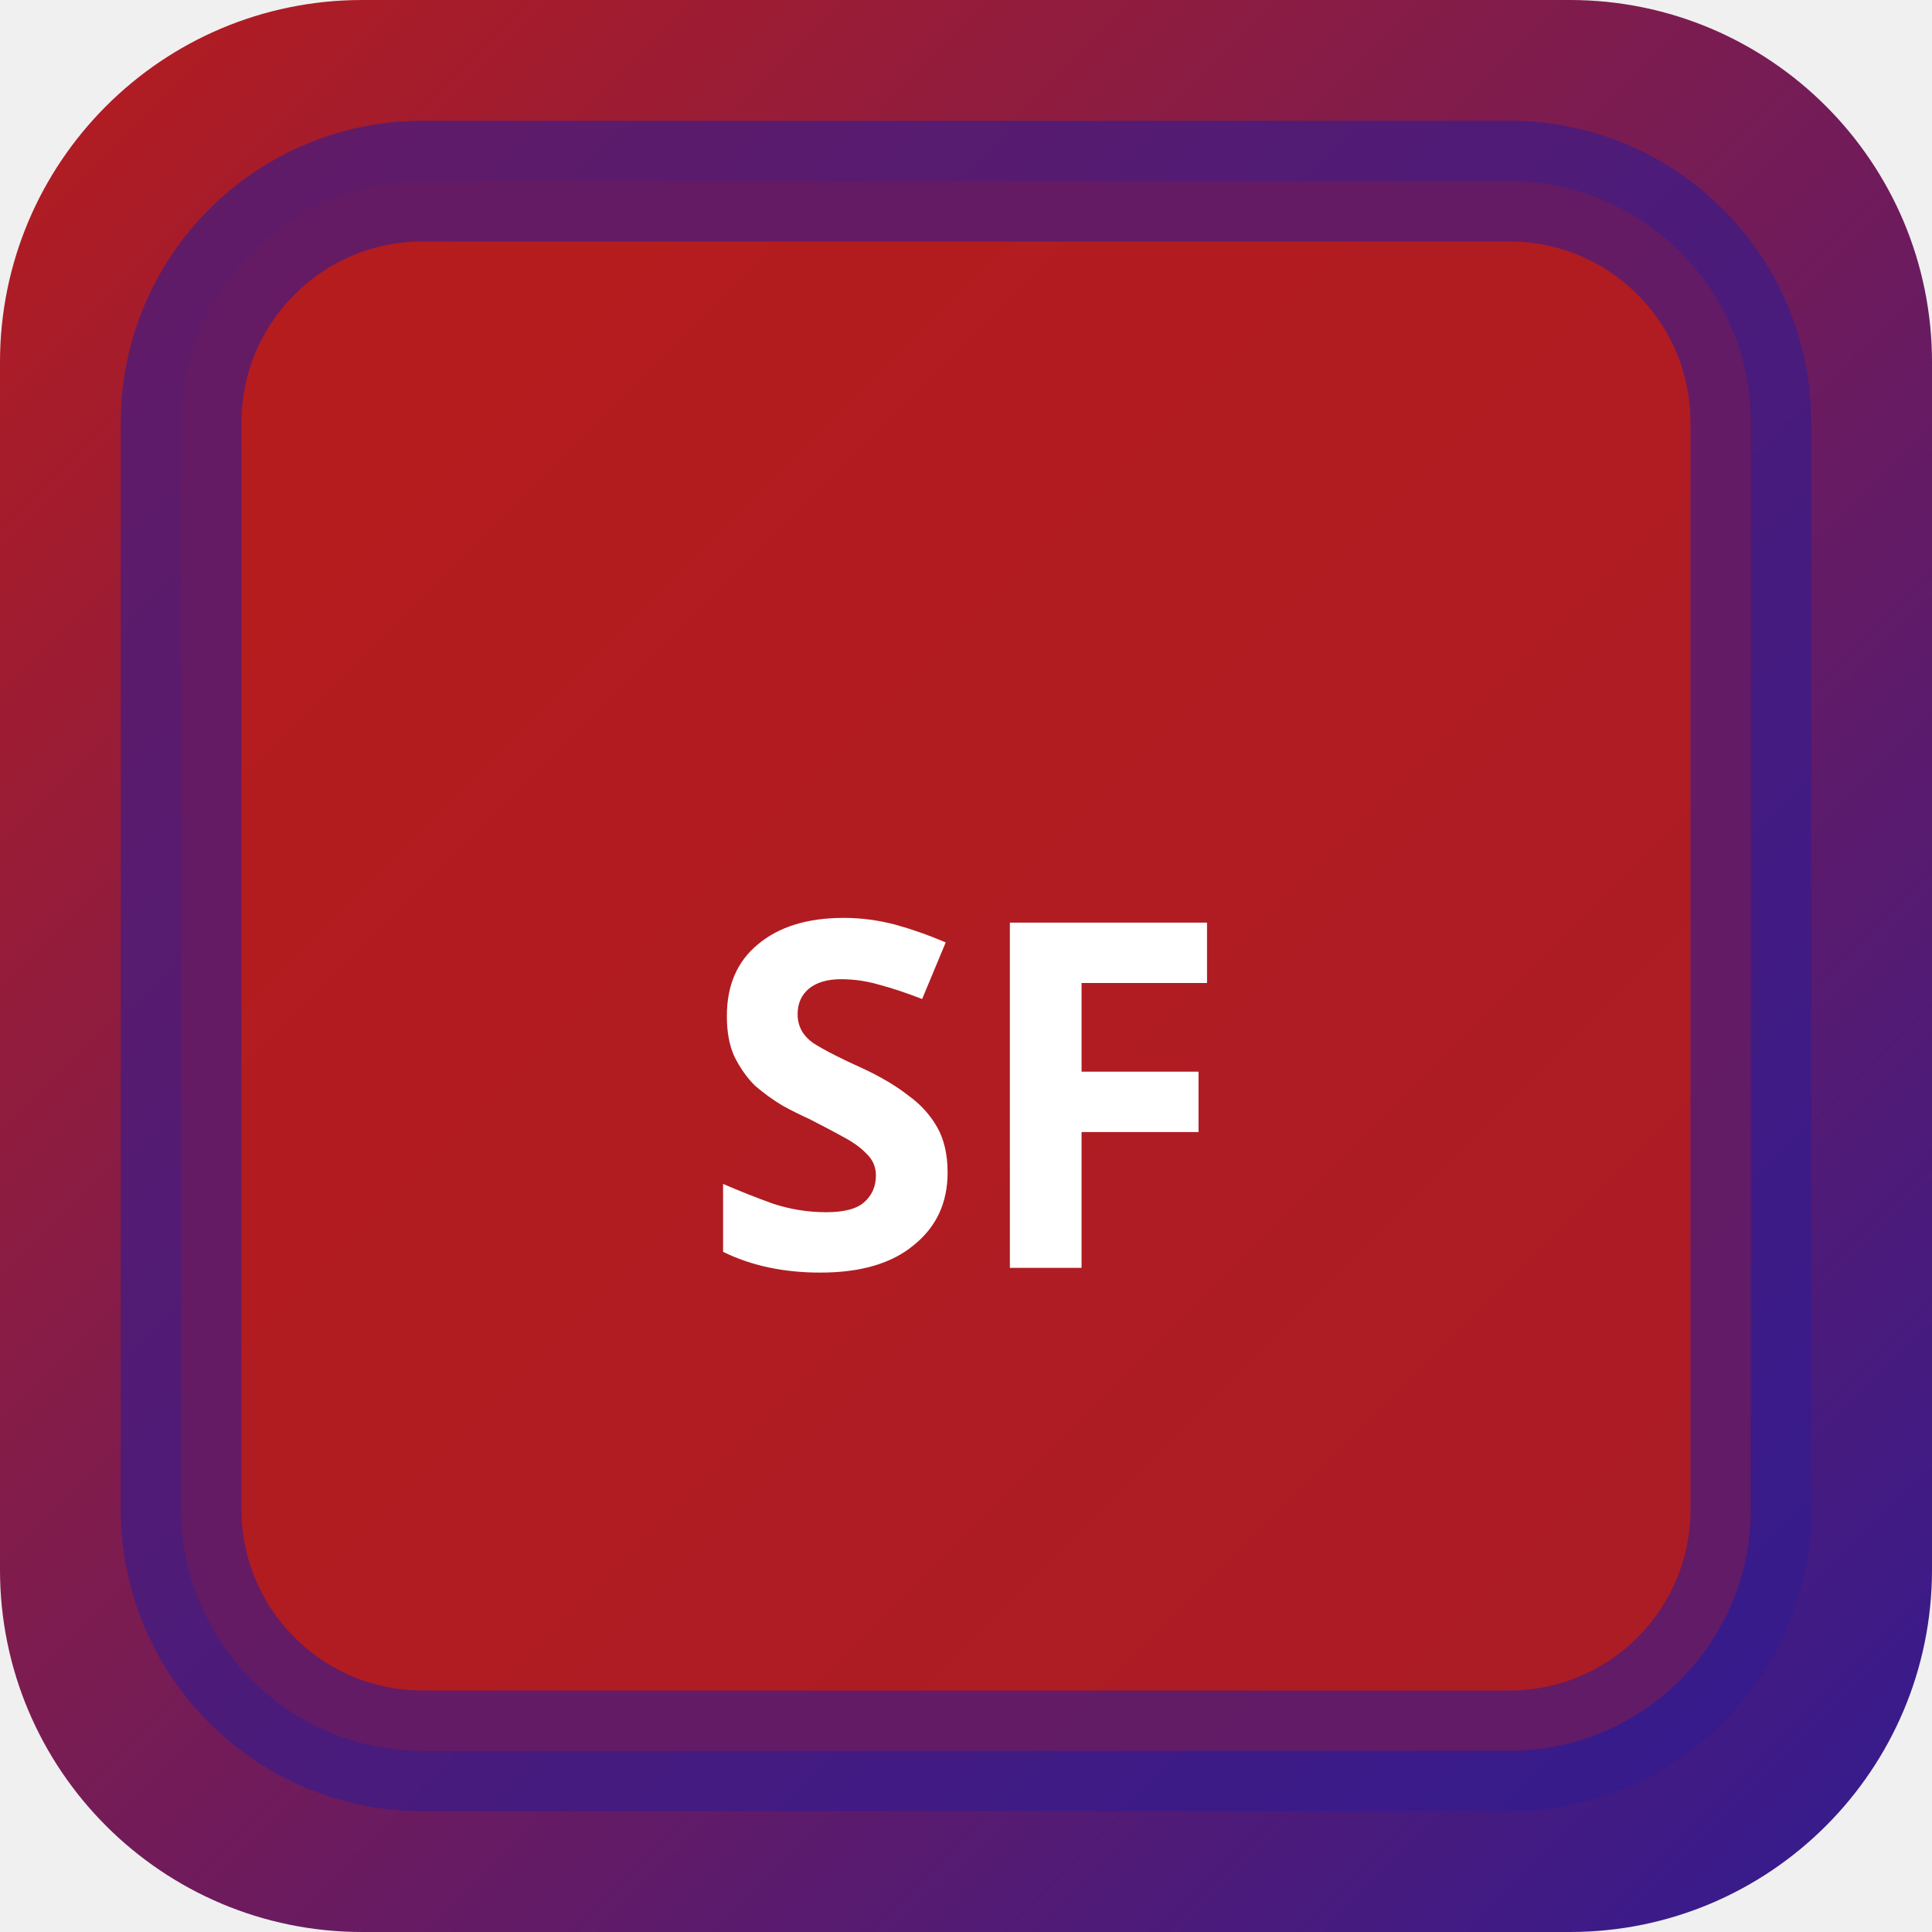
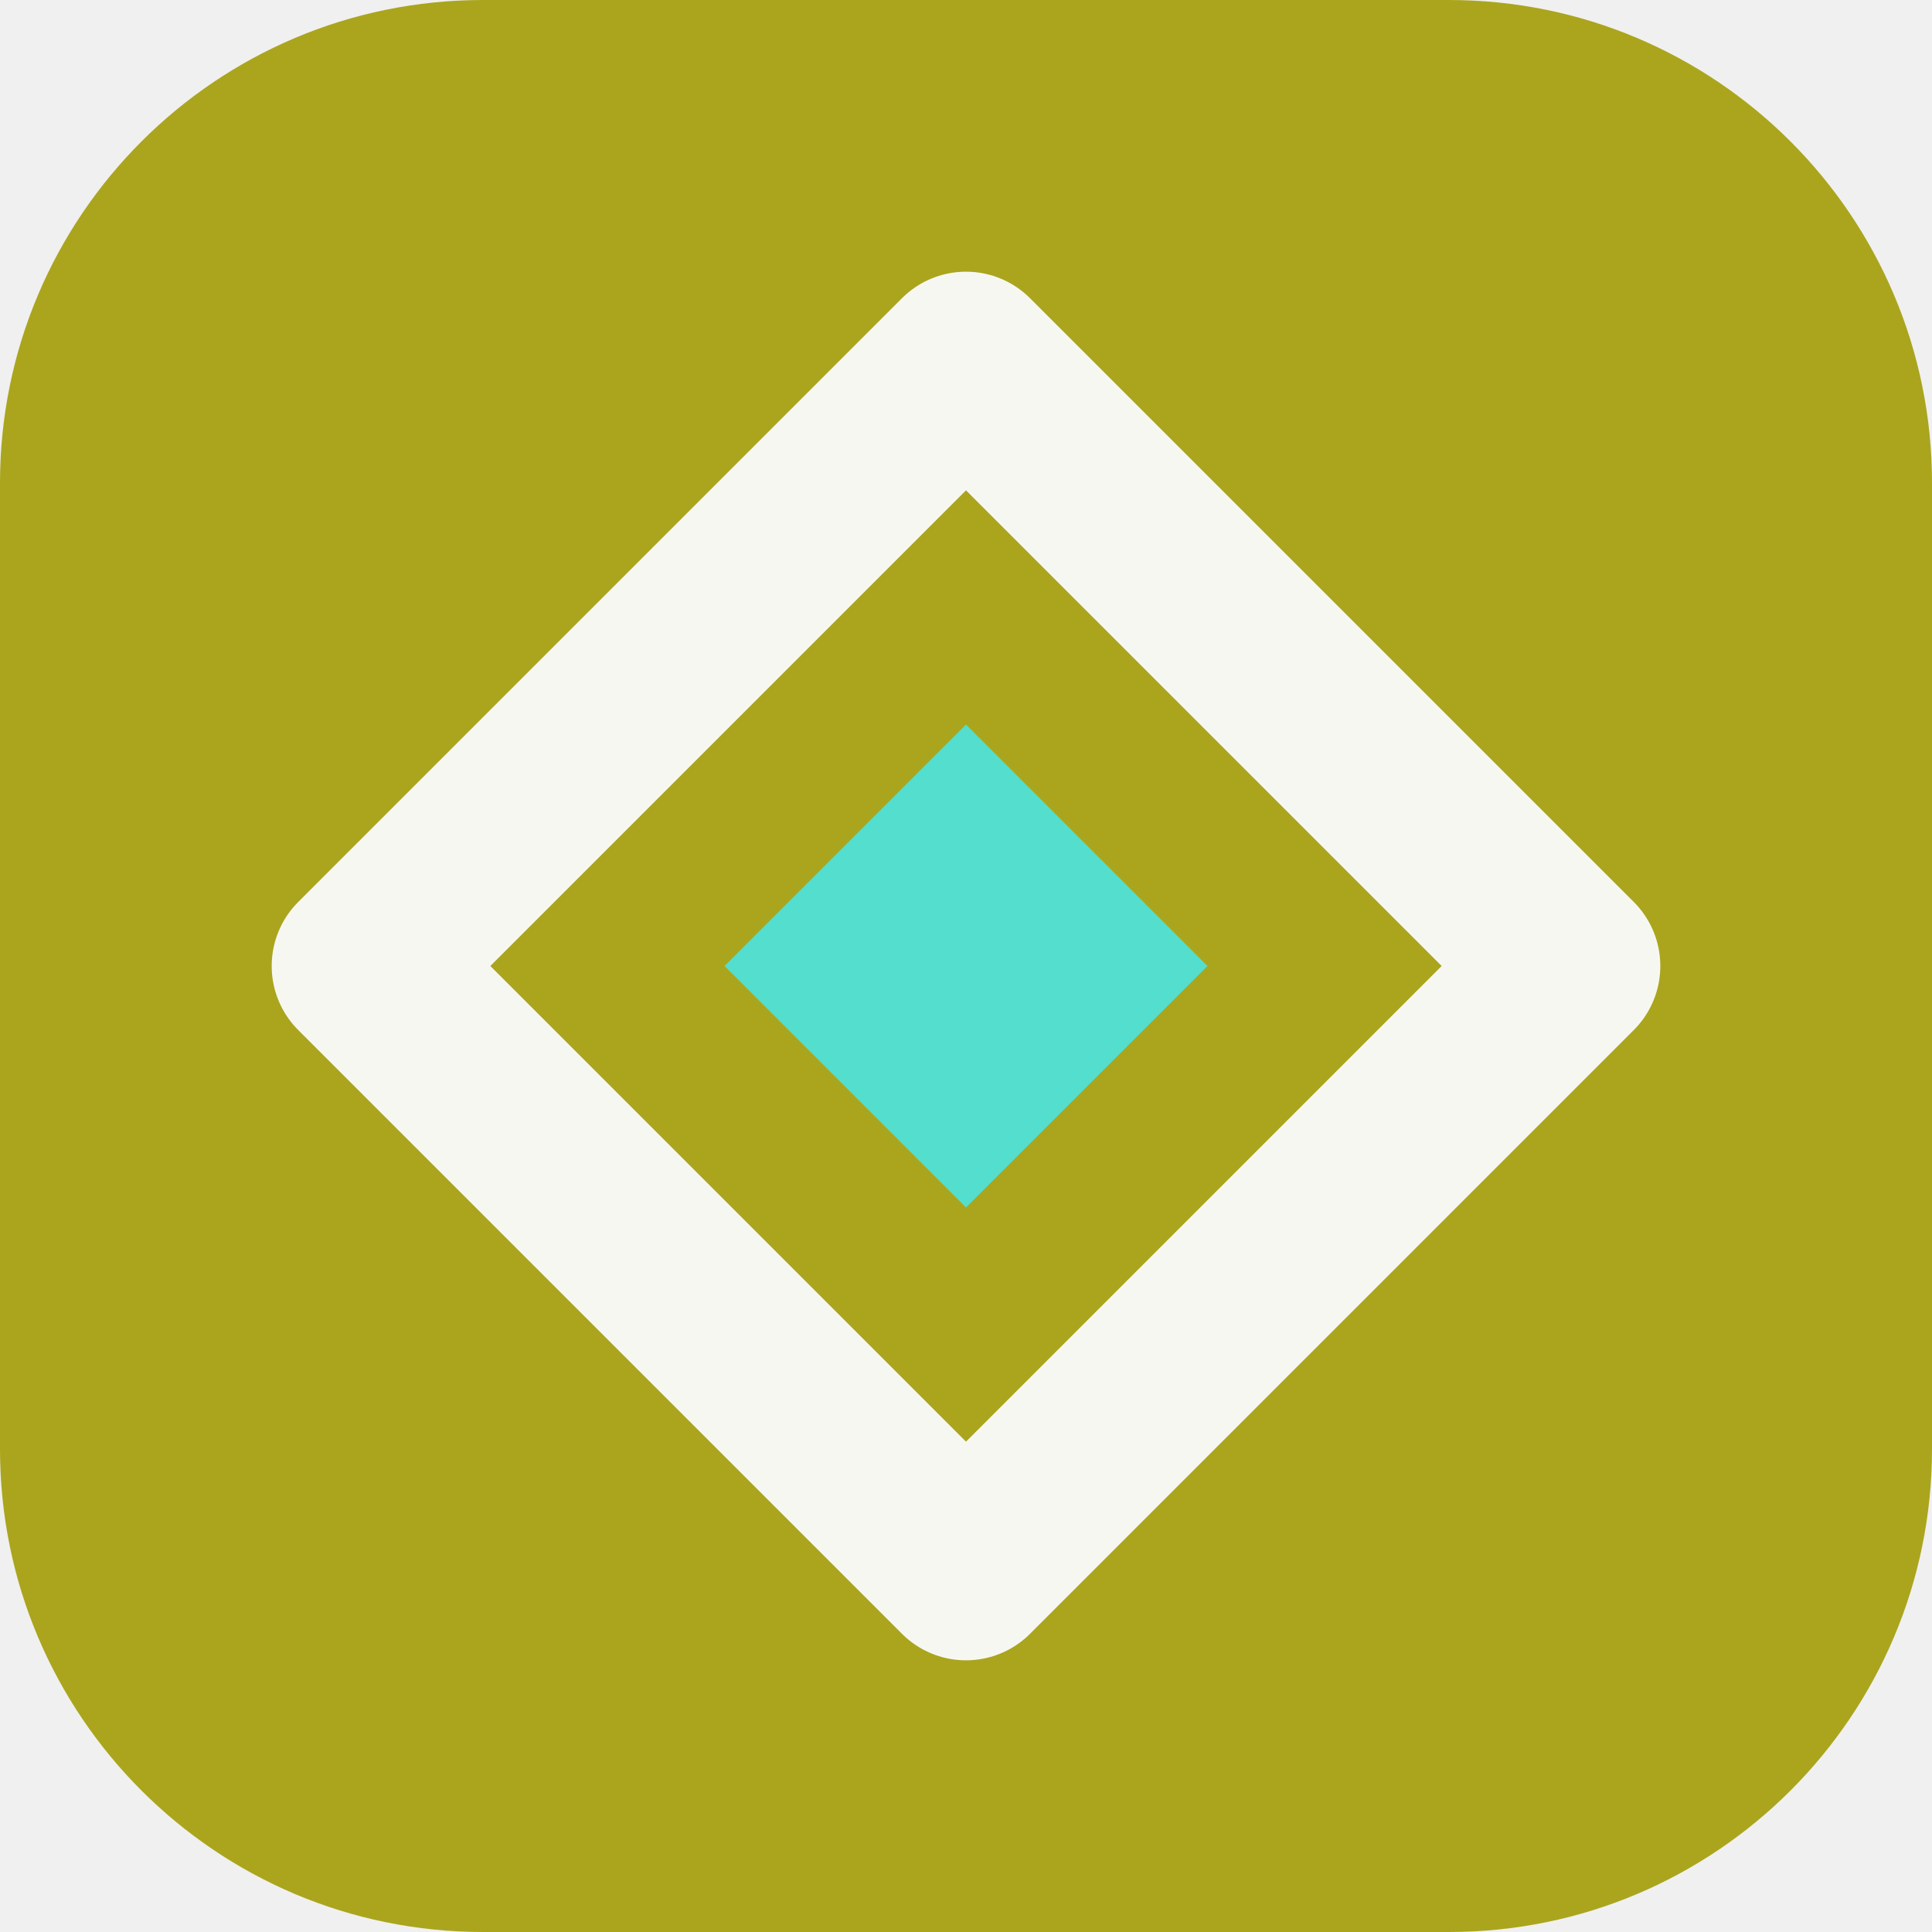
- <svg xmlns="http://www.w3.org/2000/svg" width="32" height="32" viewBox="0 0 32 32">
-   <defs>
-     <linearGradient id="bgsf-t" x1="0" y1="0" x2="1" y2="1">
-       <stop offset="0%" stop-color="#b71c1c" />
-       <stop offset="100%" stop-color="#311b92" />
-     </linearGradient>
-   </defs>
-   <rect width="32" height="32" rx="6" fill="url(#bgsf-t)" />
-   <rect x="3" y="3" width="26" height="26" rx="4" fill="rgba(183,28,28,0.9)" stroke="rgba(49,27,146,0.6)" stroke-width="2" />
-   <text x="16" y="21" text-anchor="middle" fill="#fff" font-size="8" font-weight="700" font-family="system-ui">SF</text>
+ <svg xmlns="http://www.w3.org/2000/svg" width="64" height="64" viewBox="0 0 64 64" role="img">
+   <rect width="64" height="64" rx="16" fill="hsl(58 71% 39%)" />
+   <g transform="rotate(0 32 32)">
+     <path d="M32 12 52 32 32 52 12 32Z" fill="none" stroke="hsl(58 24% 96%)" stroke-width="6" stroke-linejoin="round" />
+     <path d="M32 24 40 32 32 40 24 32Z" fill="hsl(173 68% 60%)" />
+   </g>
</svg>
